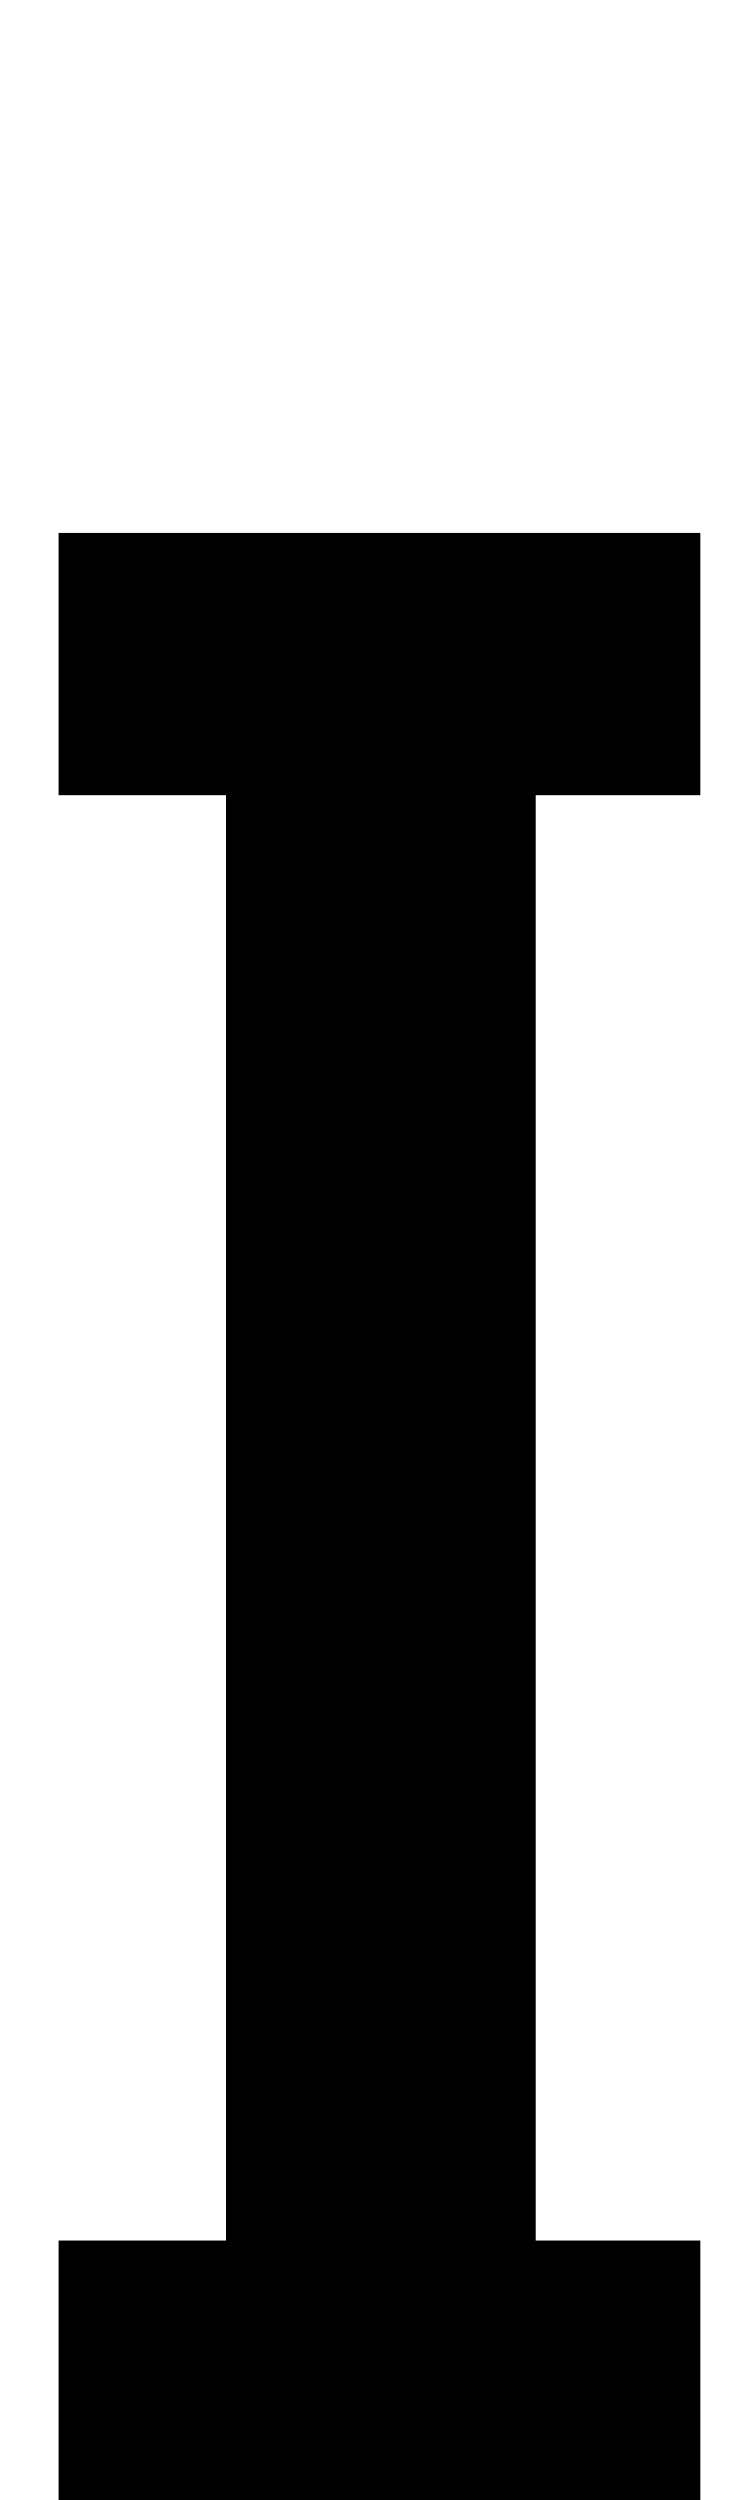
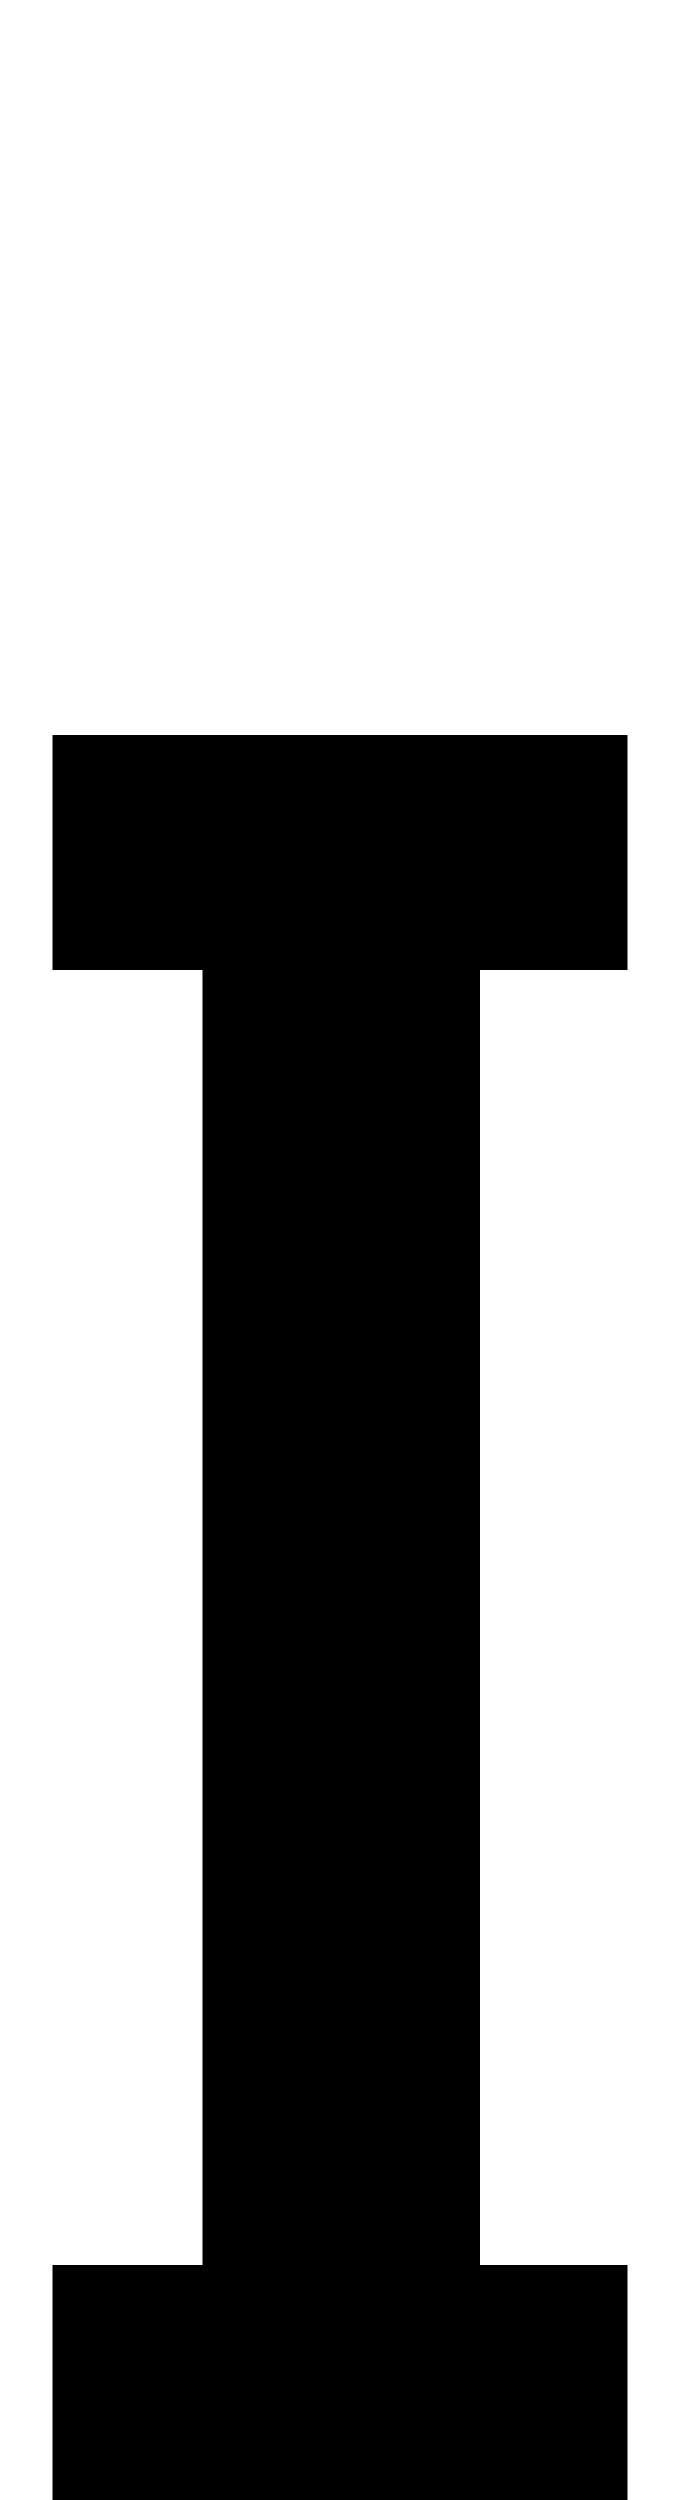
- <svg xmlns="http://www.w3.org/2000/svg" version="1.0" id="glyph_I" x="0px" y="0px" width="27px" height="89.6px">
-   <g id="I">
-     <path style="fill:#000000;stroke-width:0px" d="M25.1 28.5 C25.1 26.15 25.1 21.45 25.1 19.1 C19.35 19.1 7.85 19.1 2.1 19.1 C2.1 21.45 2.1 26.15 2.1 28.5 C3.6 28.5 6.6 28.5 8.1 28.5 C8.1 41.45 8.1 67.35 8.1 80.3 C6.6 80.3 3.6 80.3 2.1 80.3 C2.1 82.65 2.1 87.35 2.1 89.7 C7.85 89.7 19.35 89.7 25.1 89.7 C25.1 87.35 25.1 82.65 25.1 80.3 C23.625 80.3 20.675 80.3 19.2 80.3 C19.2 67.35 19.2 41.45 19.2 28.5 C20.675 28.5 23.625 28.5 25.1 28.5 z" id="path_I_0" />
-   </g>
+ <svg xmlns="http://www.w3.org/2000/svg" version="1.1" viewBox="0 -200 271 1000">
+   <path d="m 251,188 h -59 v 518 h 59 v 94 H 21 V 706 H 81 V 188 H 21 V 94 h 230 z" />
</svg>
